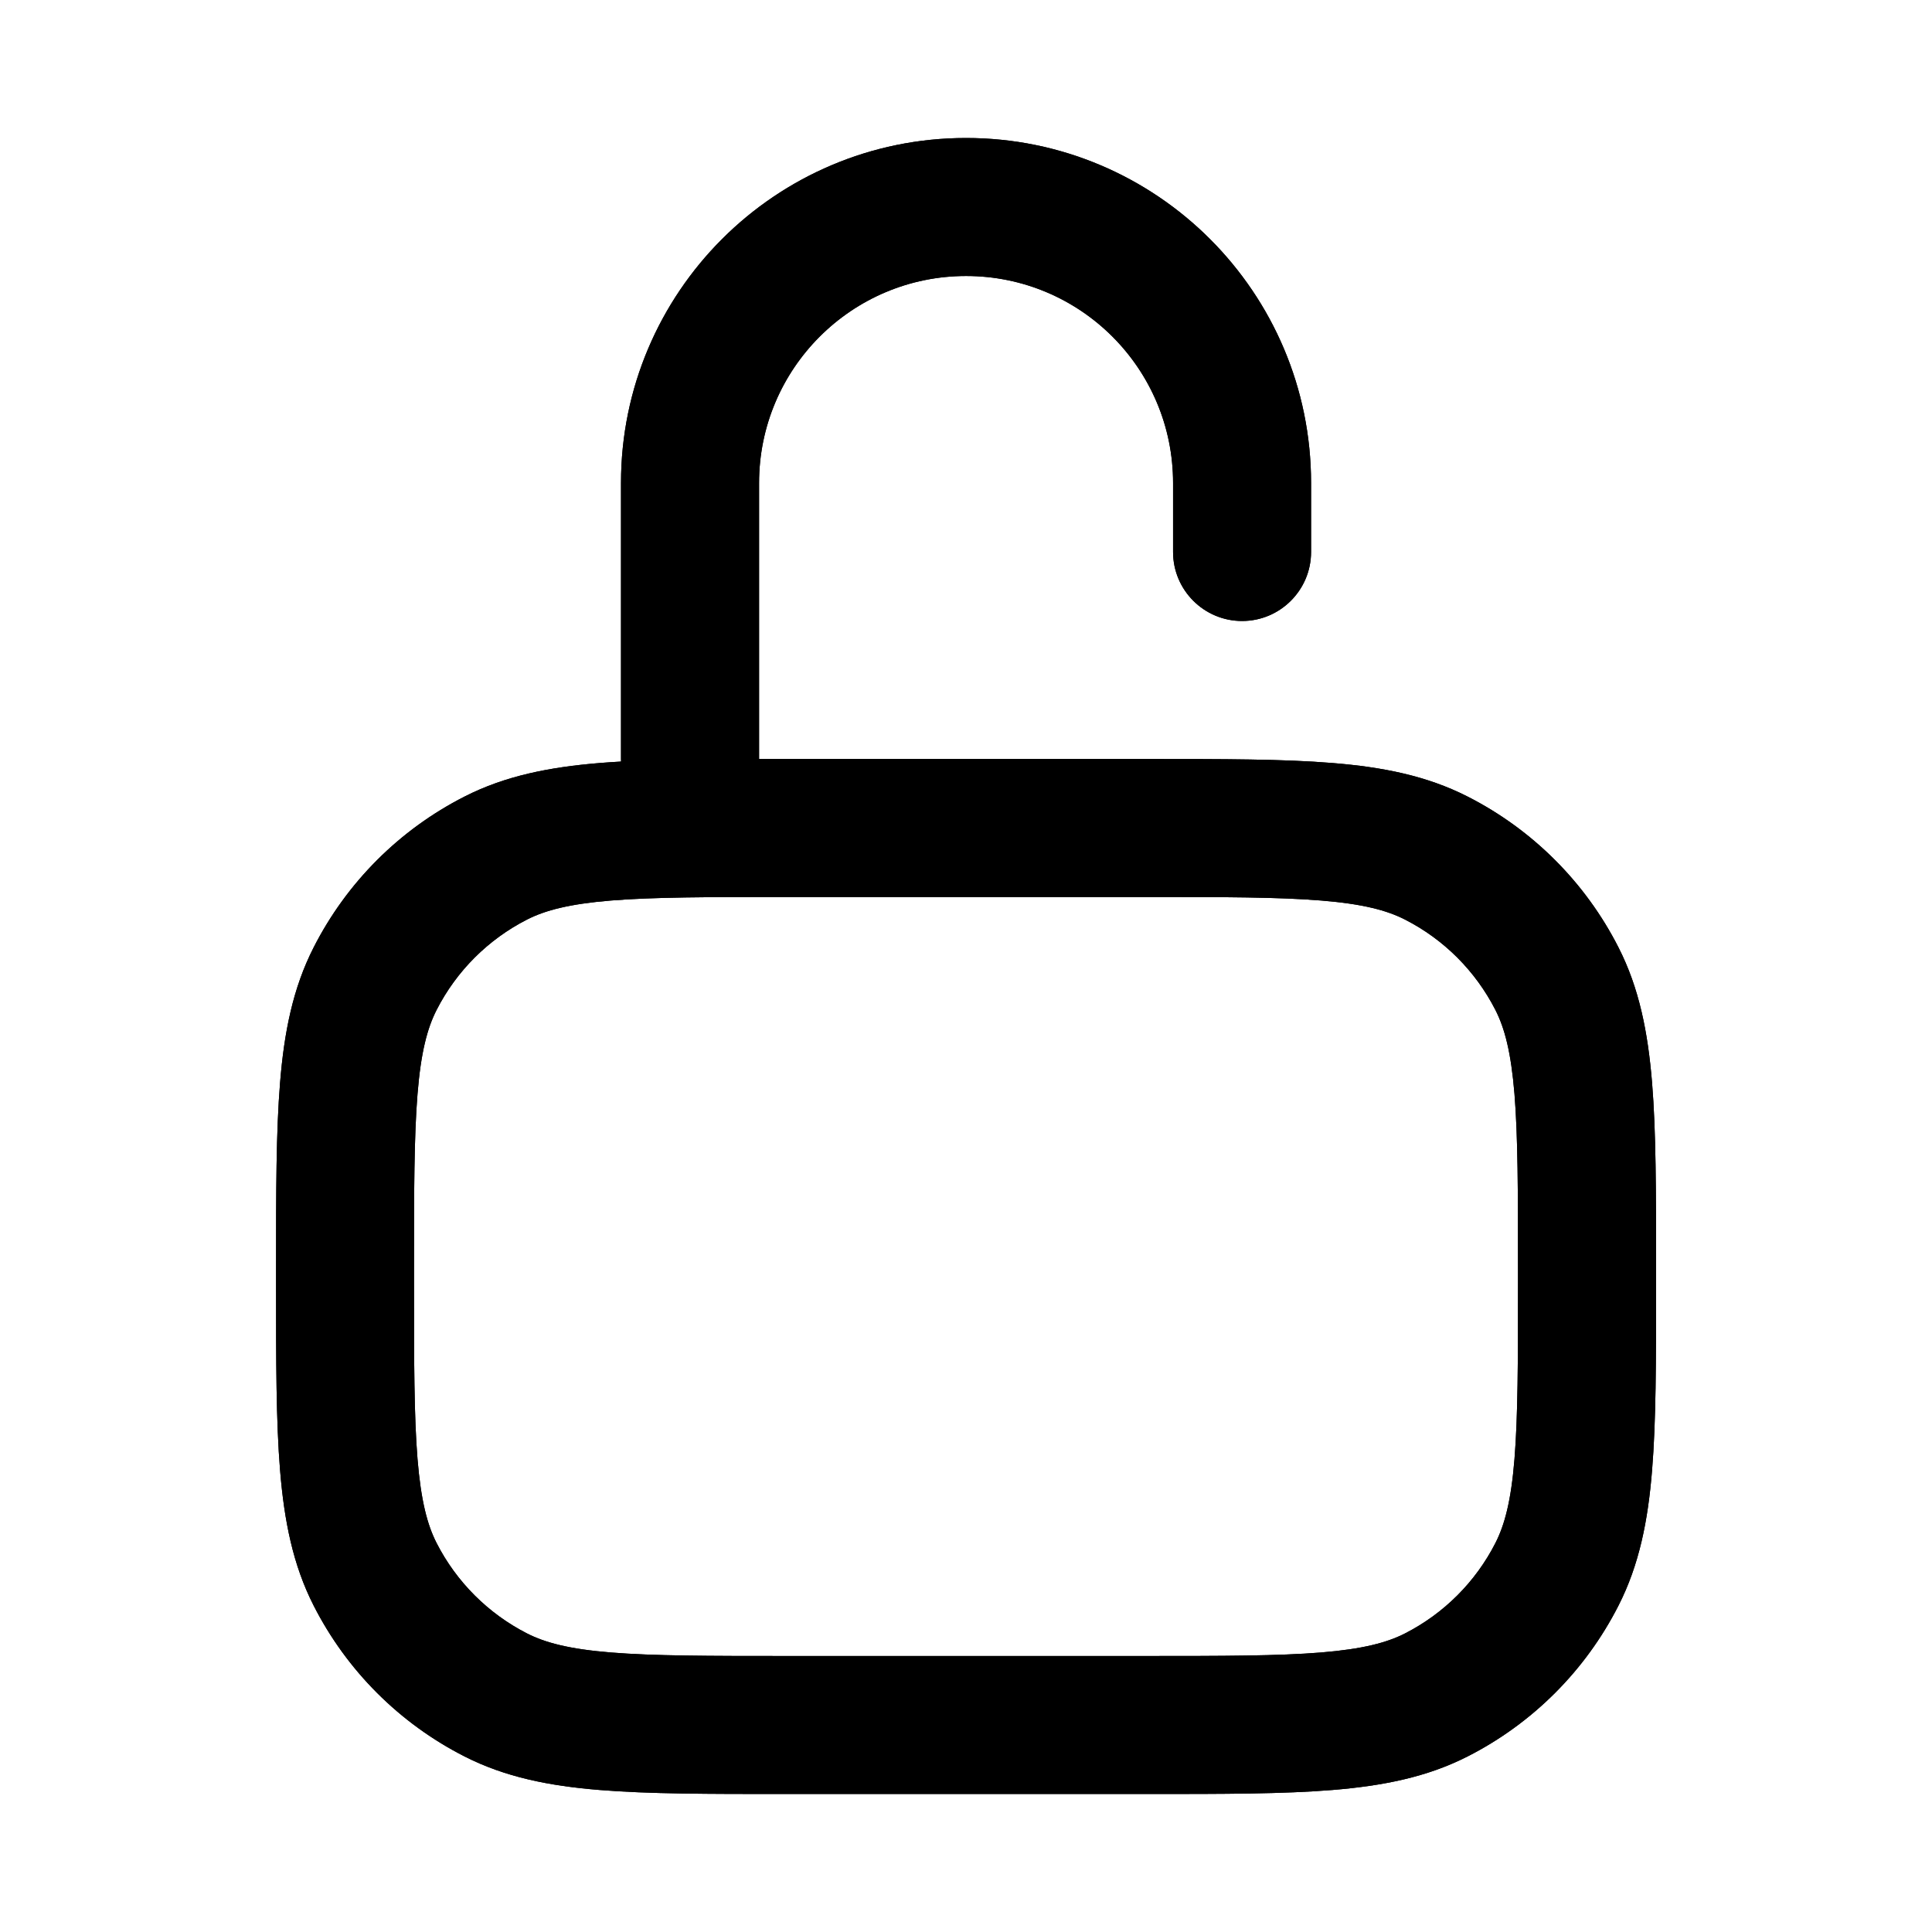
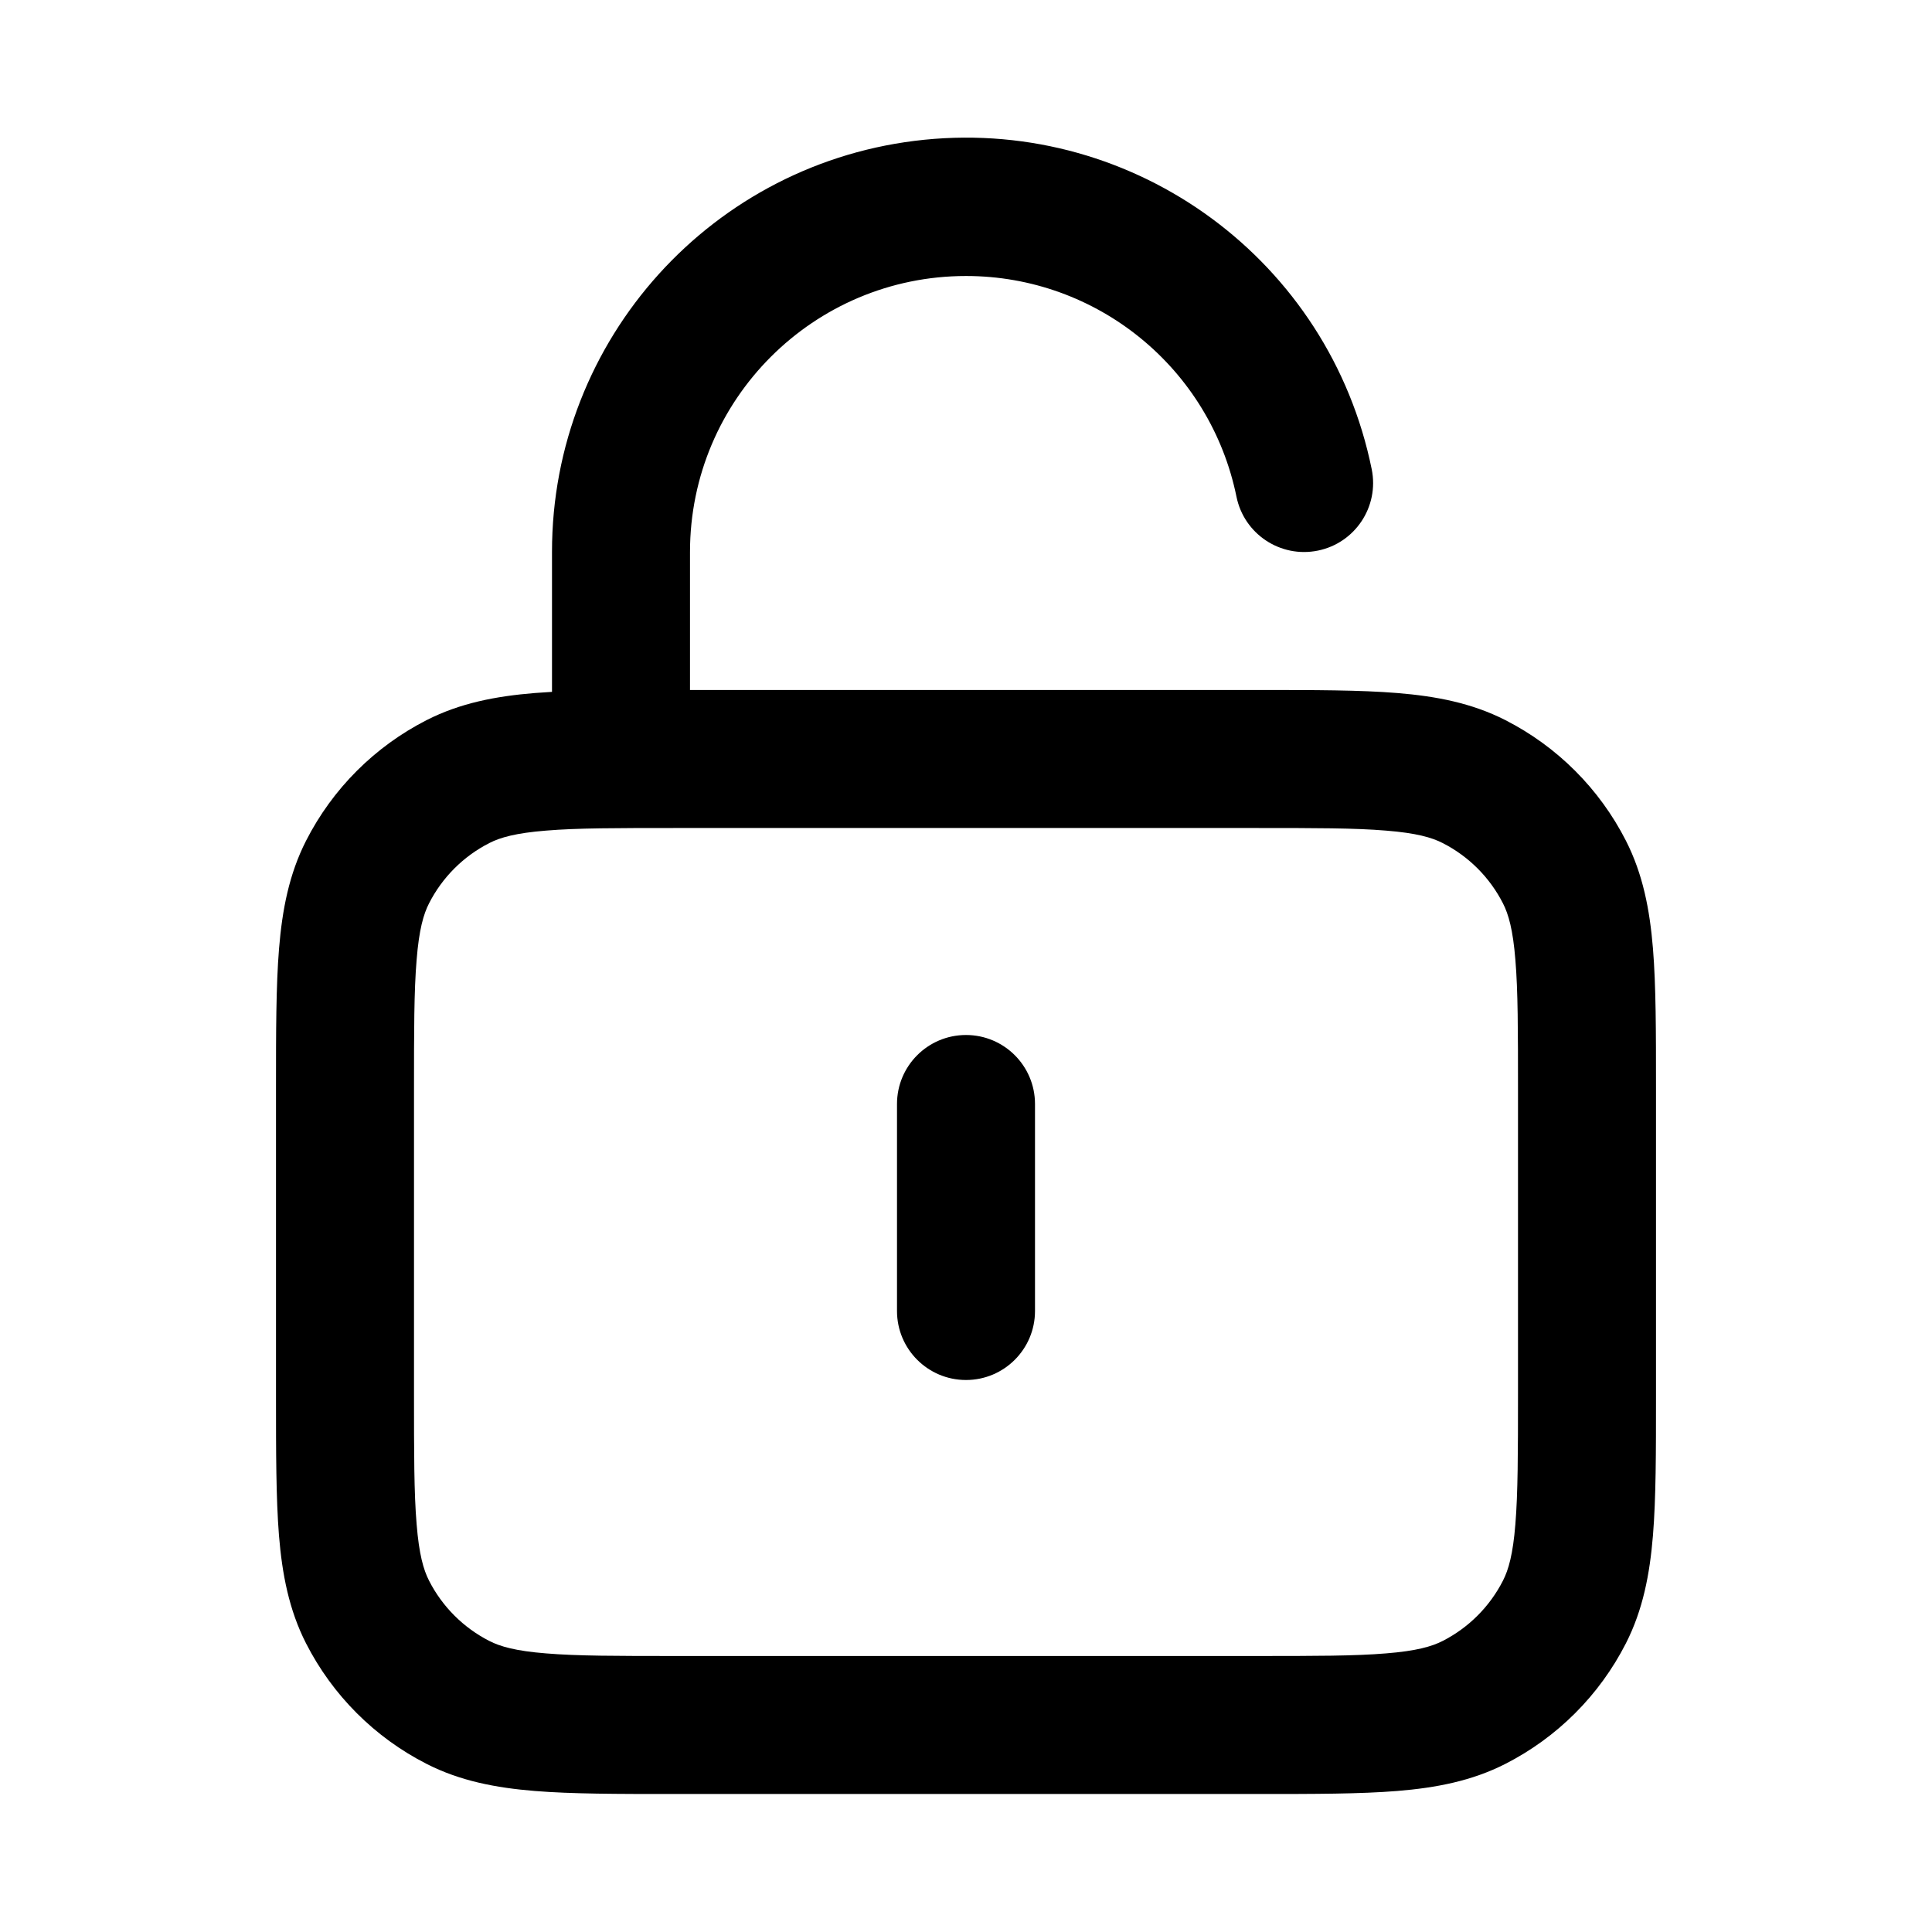
- <svg xmlns="http://www.w3.org/2000/svg" fill="none" height="28" viewBox="0 0 28 28" width="28">
-   <g clip-rule="evenodd" fill="currentColor" fill-rule="evenodd">
-     <path d="m14 2c-2.761 0-5 2.239-5 5v4c0 .012 0.0.025.001.037-.106.006-.21.013-.309.021-.729.06-1.369.185-1.961.487-.941.479-1.706 1.244-2.185 2.185-.302.592-.428 1.232-.487 1.961-.058.708-.058 1.582-.058 2.666v.043.2.043c-0 1.084-0 1.958.058 2.666.06.729.185 1.369.487 1.961.479.941 1.244 1.706 2.185 2.185.592.302 1.232.428 1.961.487.708.058 1.582.058 2.666.058h.043 5.2.043c1.084 0 1.958 0 2.666-.058.729-.06 1.369-.185 1.961-.487.941-.479 1.706-1.244 2.185-2.185.302-.592.428-1.232.487-1.961.058-.708.058-1.582.058-2.666v-0-.043-.2-.043-0c0-1.084 0-1.958-.058-2.666-.06-.729-.185-1.369-.487-1.961-.479-.941-1.244-1.706-2.185-2.185-.592-.302-1.232-.428-1.961-.487-.708-.058-1.582-.058-2.666-.058h-.043-5.2-.043c-.122 0-.241 0-.357 0v-0-4c0-1.657 1.343-3 3-3s3 1.343 3 3v1c0 .552.448 1 1 1s1-.448 1-1v-1c0-2.761-2.239-5-5-5zm-6.362 11.327c.263-.134.611-.226 1.216-.276.617-.05 1.409-.051 2.546-.051h5.2c1.137 0 1.929.001 2.546.051.605.049.953.142 1.216.276.565.288 1.023.747 1.311 1.311.134.263.226.611.276 1.216.05.617.051 1.409.051 2.546v.2c0 1.137-.001 1.929-.051 2.546-.049.605-.142.953-.276 1.216-.288.565-.747 1.023-1.311 1.311-.263.134-.611.226-1.216.276-.617.05-1.409.051-2.546.051h-5.2c-1.137 0-1.929-.001-2.546-.051-.605-.049-.953-.142-1.216-.276-.564-.288-1.023-.747-1.311-1.311-.134-.263-.226-.611-.276-1.216-.05-.617-.051-1.409-.051-2.546v-.2c0-1.137.001-1.929.051-2.546.049-.605.142-.953.276-1.216.288-.565.747-1.023 1.311-1.311z" />
-     <path d="m14 2c-2.761 0-5 2.239-5 5v4c0 .012 0.0.025.001.037-.106.006-.21.013-.309.021-.729.06-1.369.185-1.961.487-.941.479-1.706 1.244-2.185 2.185-.302.592-.428 1.232-.487 1.961-.058.708-.058 1.582-.058 2.666v.286c-0 1.084-0 1.958.058 2.666.06.729.185 1.369.487 1.961.479.941 1.244 1.706 2.185 2.185.592.302 1.232.428 1.961.487.708.058 1.582.058 2.666.058h5.286c1.084 0 1.958 0 2.666-.058.729-.06 1.369-.185 1.961-.487.941-.479 1.706-1.244 2.185-2.185.302-.592.428-1.232.487-1.961.058-.708.058-1.582.058-2.666v-.286c0-1.084 0-1.958-.058-2.666-.06-.729-.185-1.369-.487-1.961-.479-.941-1.244-1.706-2.185-2.185-.592-.302-1.232-.428-1.961-.487-.708-.058-1.582-.058-2.666-.058h-5.286c-.122 0-.241 0-.357 0v-4c0-1.657 1.343-3 3-3s3 1.343 3 3v1c0 .552.448 1 1 1s1-.448 1-1v-1c0-2.761-2.239-5-5-5zm-6.362 11.327c.263-.134.611-.226 1.216-.276.617-.05 1.409-.051 2.546-.051h5.2c1.137 0 1.929.001 2.546.051.605.049.953.142 1.216.276.565.288 1.023.747 1.311 1.311.134.263.226.611.276 1.216.05.617.051 1.409.051 2.546v.2c0 1.137-.001 1.929-.051 2.546-.049.605-.142.953-.276 1.216-.288.565-.747 1.023-1.311 1.311-.263.134-.611.226-1.216.276-.617.05-1.409.051-2.546.051h-5.2c-1.137 0-1.929-.001-2.546-.051-.605-.049-.953-.142-1.216-.276-.564-.288-1.023-.747-1.311-1.311-.134-.263-.226-.611-.276-1.216-.05-.617-.051-1.409-.051-2.546v-.2c0-1.137.001-1.929.051-2.546.049-.605.142-.953.276-1.216.288-.565.747-1.023 1.311-1.311z" />
-   </g>
+ <svg xmlns="http://www.w3.org/2000/svg" width="28" height="28" fill="currentColor" viewBox="0 0 28 28">
+   <path d="M14 15a1 1 0 0 1 1 1v3a1 1 0 1 1-2 0v-3a1 1 0 0 1 1-1Z" />
+   <path fill-rule="evenodd" d="M8 8a6 6 0 0 1 11.88-1.199 1 1 0 1 1-1.96.398A4 4 0 0 0 14 4a4 4 0 0 0-4 4v2h8.241c.805 0 1.47 0 2.01.044.563.046 1.08.145 1.565.392a4 4 0 0 1 1.748 1.748c.247.485.346 1.002.392 1.564.044.541.044 1.206.044 2.01v4.483c0 .805 0 1.47-.044 2.01-.046.563-.145 1.08-.392 1.565a4 4 0 0 1-1.748 1.748c-.485.247-1.002.346-1.564.392-.541.044-1.206.044-2.01.044H9.758c-.805 0-1.47 0-2.01-.044-.563-.046-1.08-.145-1.565-.392a4 4 0 0 1-1.748-1.748c-.247-.485-.346-1.002-.392-1.564C4 21.71 4 21.046 4 20.242v-4.483c0-.805 0-1.47.044-2.01.046-.563.145-1.08.392-1.565a4 4 0 0 1 1.748-1.748c.485-.247 1.002-.346 1.564-.392A9.76 9.76 0 0 1 8 10.027V8Zm1.8 4c-.857 0-1.439 0-1.889.038-.438.035-.663.1-.819.18a2 2 0 0 0-.874.874c-.08.156-.145.38-.18.819C6 14.361 6 14.943 6 15.8v4.4c0 .857 0 1.439.038 1.889.035.438.1.663.18.819a2 2 0 0 0 .874.874c.156.08.38.145.819.18C8.361 24 8.943 24 9.8 24h8.4c.857 0 1.439 0 1.889-.038.438-.035.663-.1.819-.18a2 2 0 0 0 .874-.874c.08-.156.145-.38.18-.819.037-.45.038-1.032.038-1.889v-4.4c0-.857 0-1.439-.038-1.889-.035-.438-.1-.663-.18-.819a2 2 0 0 0-.874-.874c-.156-.08-.38-.145-.819-.18C19.639 12 19.057 12 18.2 12H9.8Z" clip-rule="evenodd" />
</svg>
